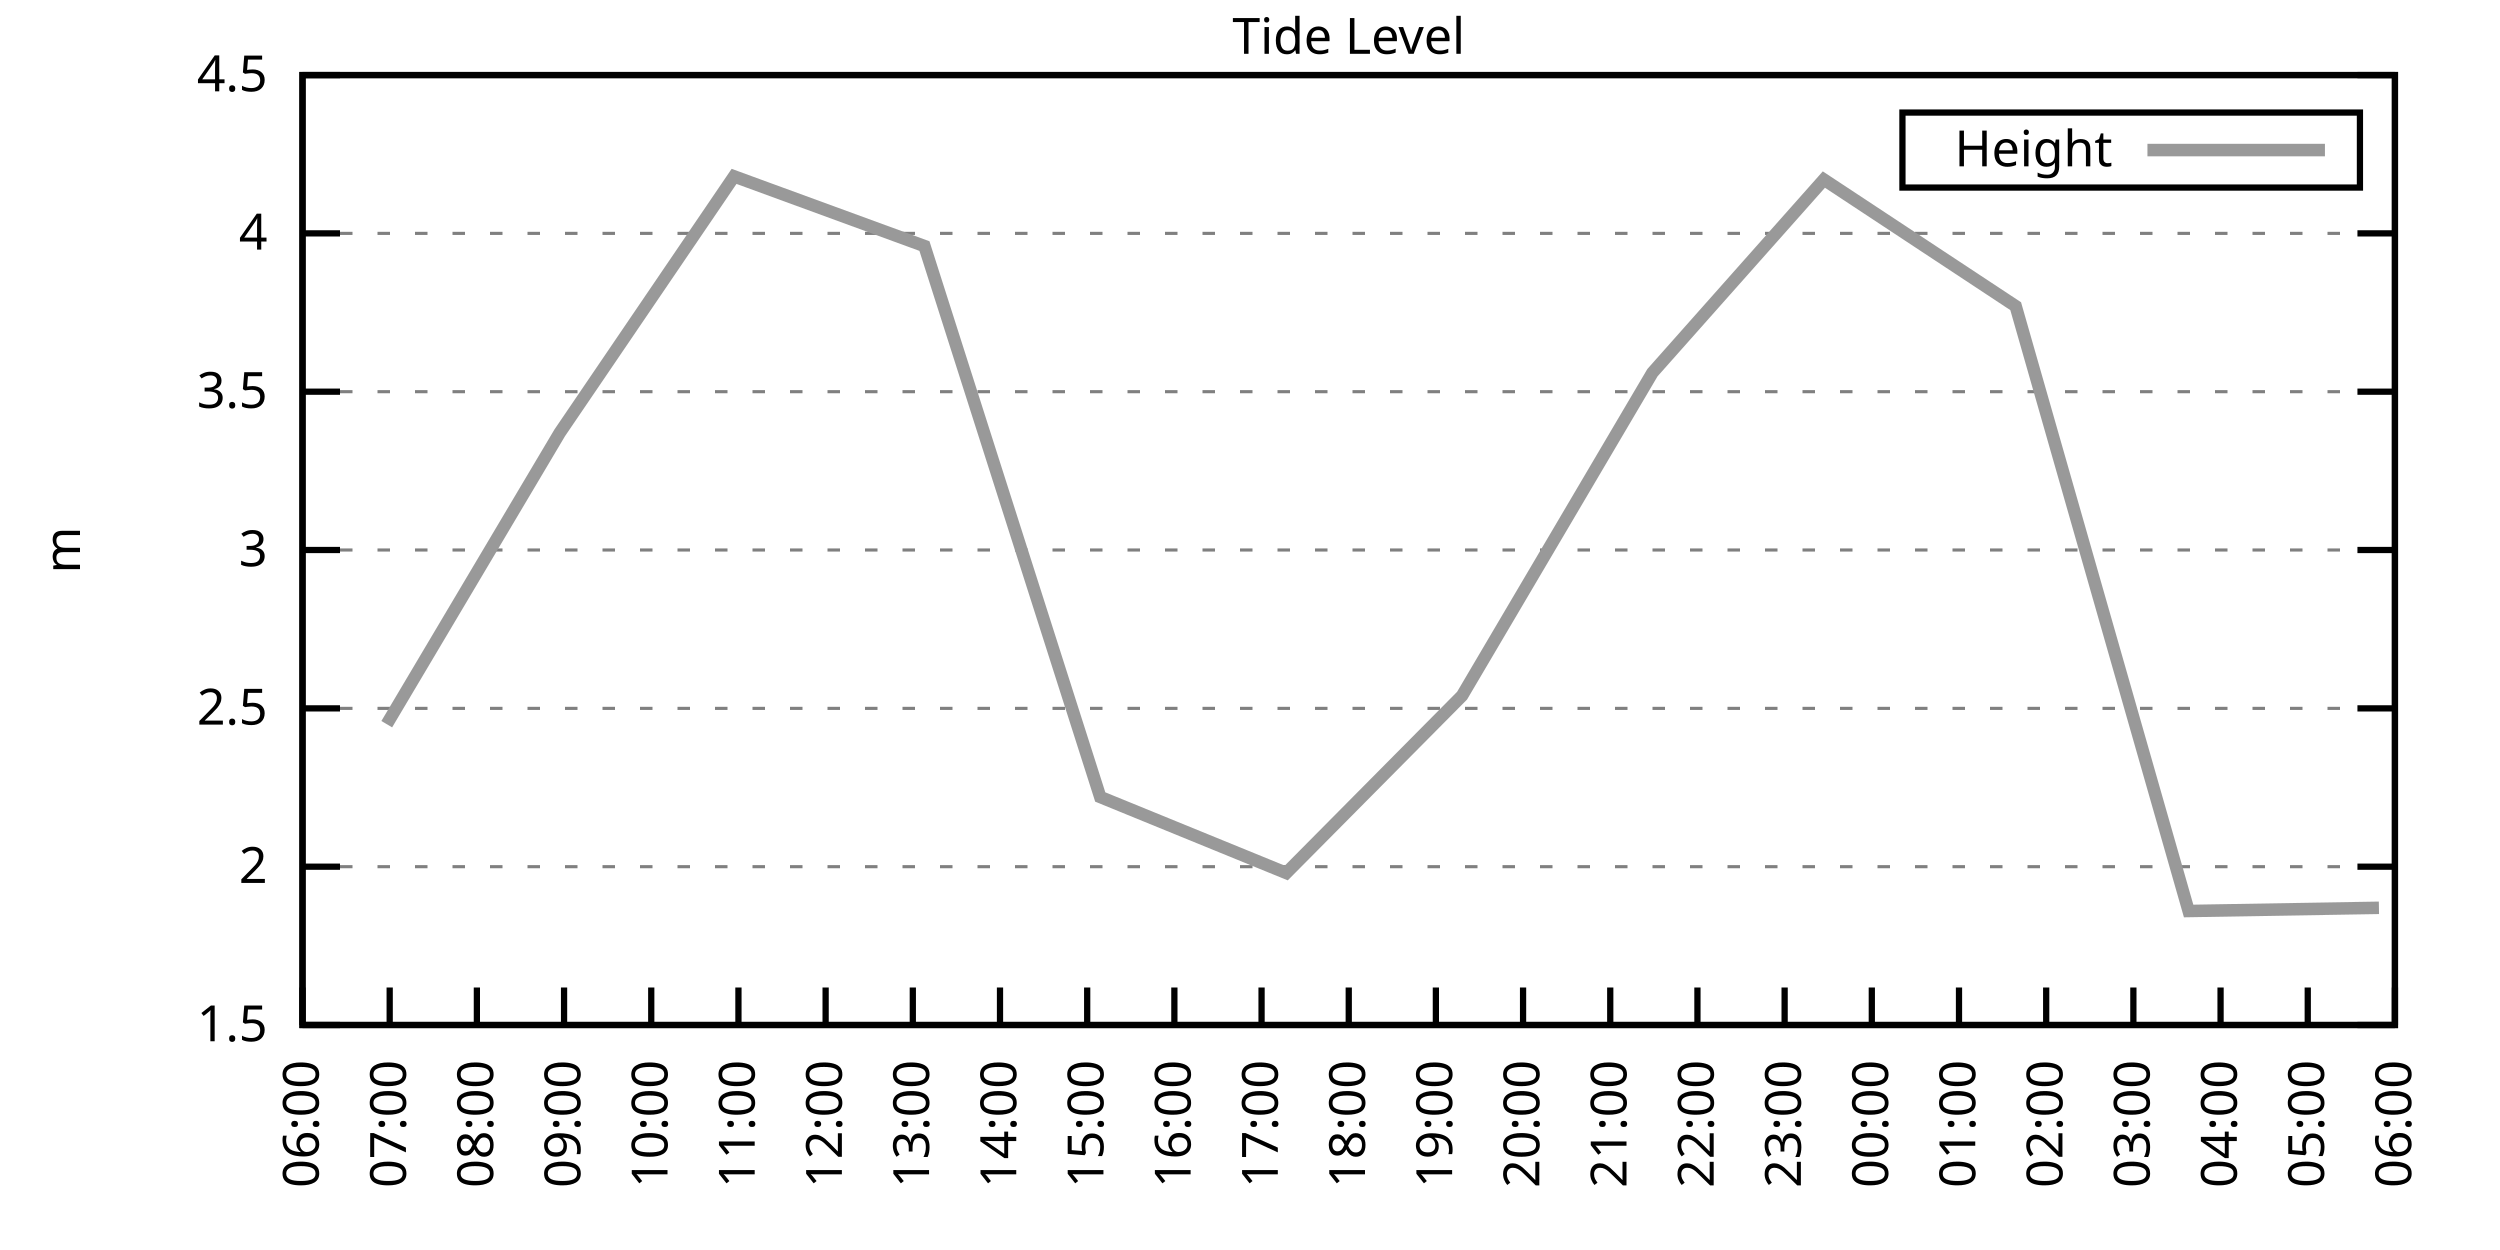
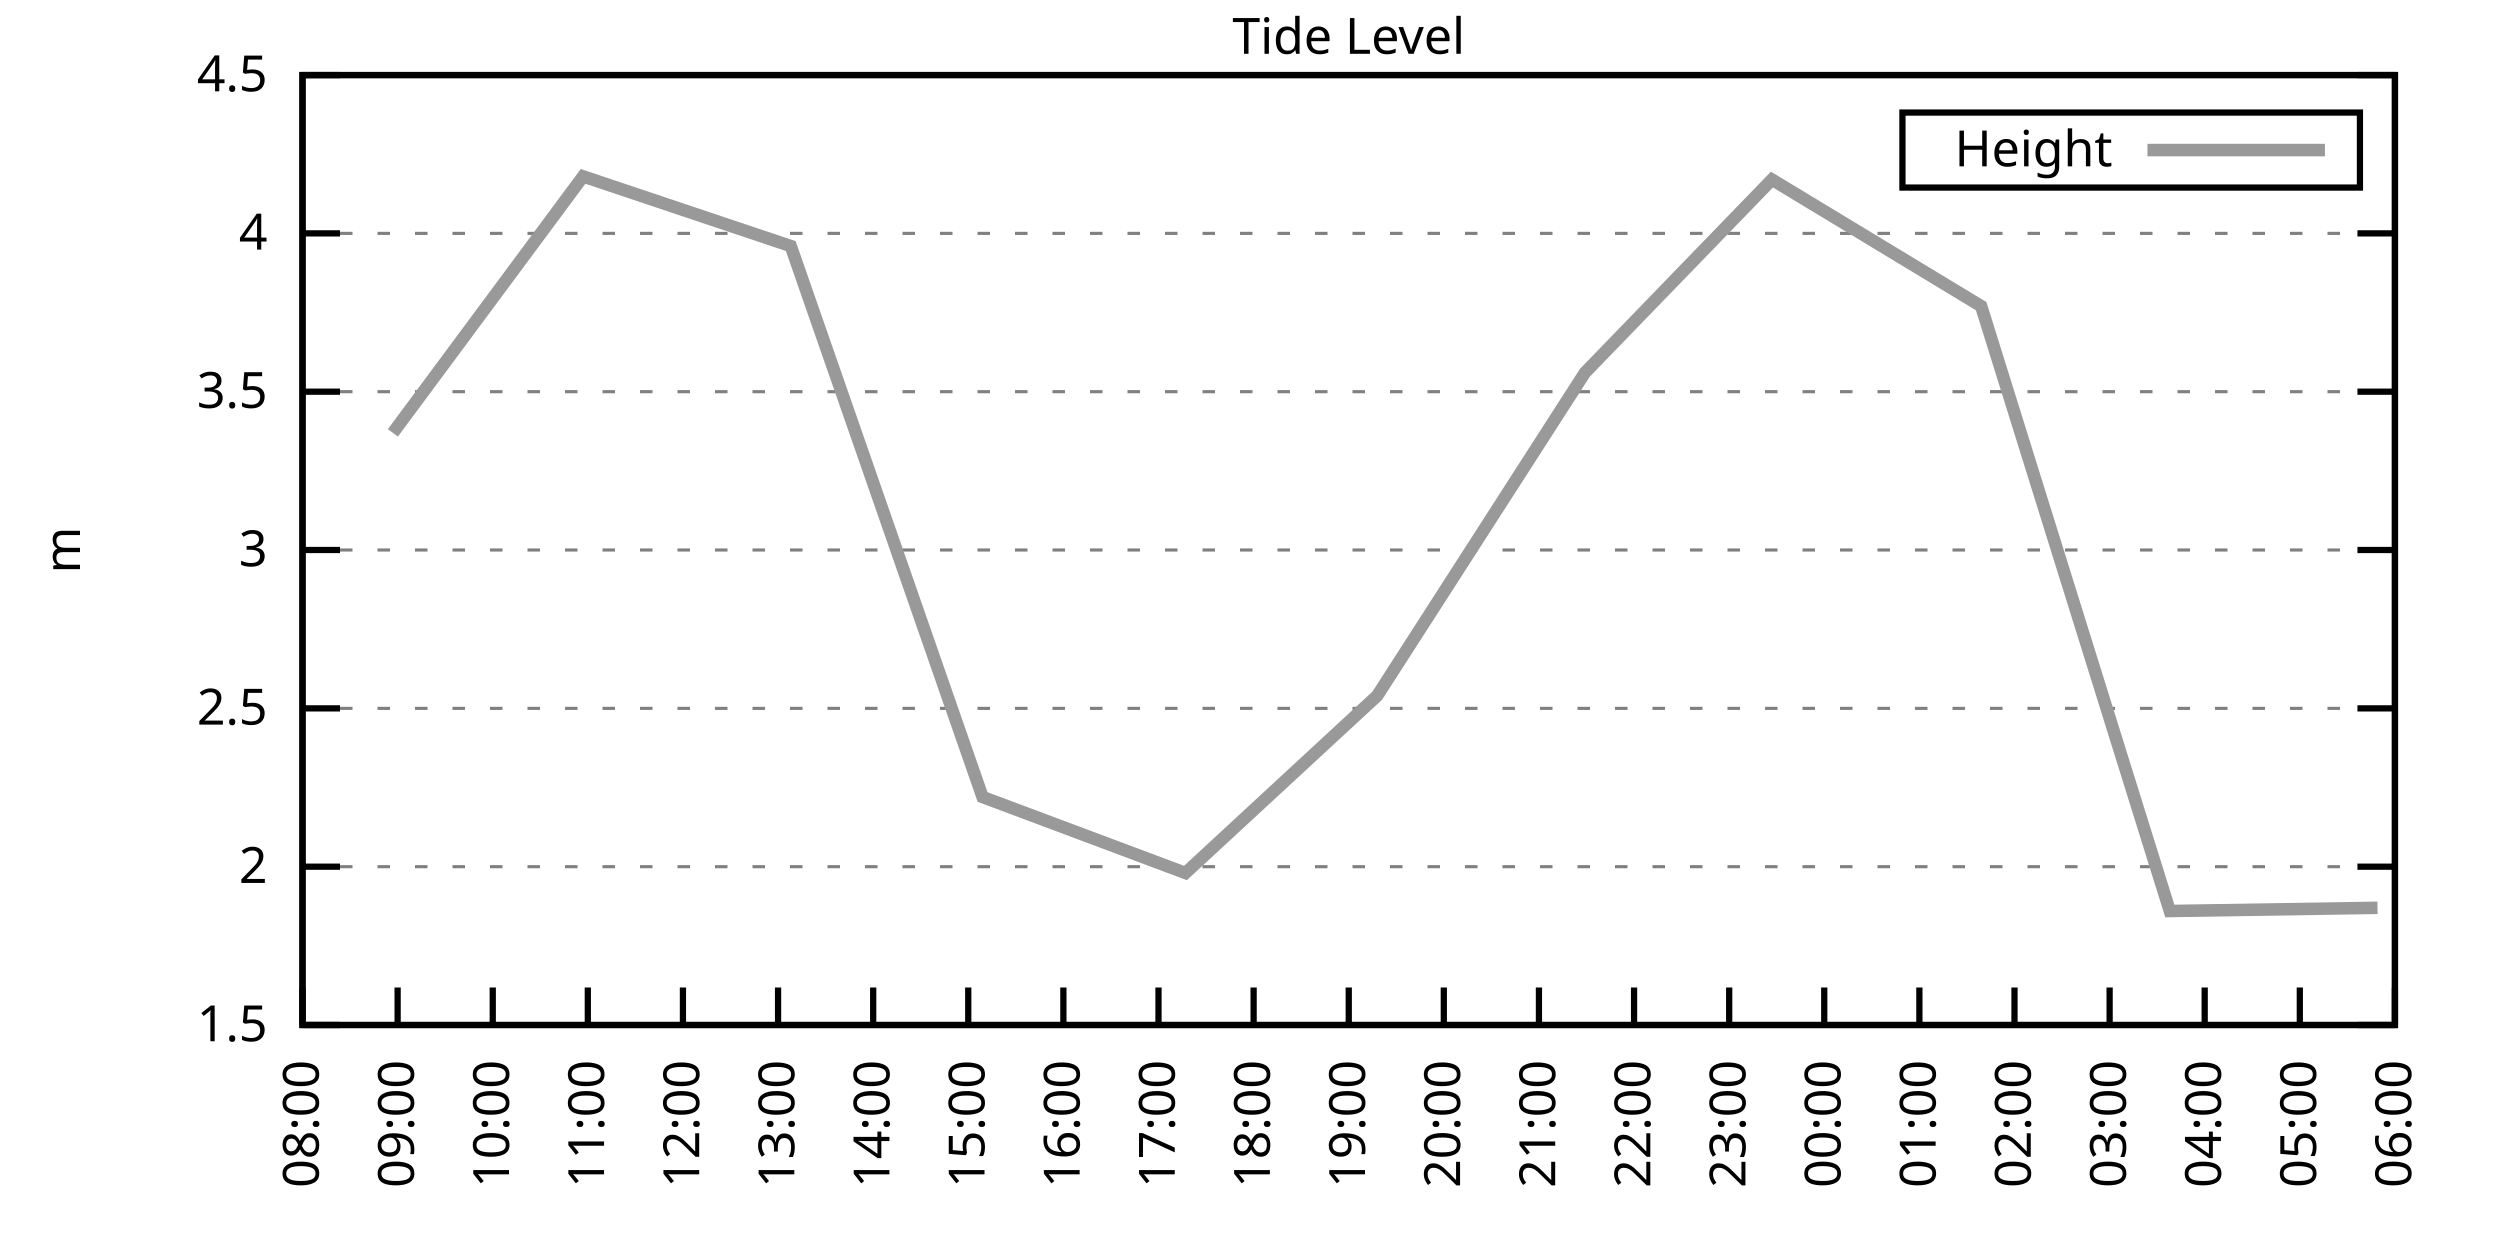
<svg xmlns="http://www.w3.org/2000/svg" xmlns:xlink="http://www.w3.org/1999/xlink" width="400" height="200" viewBox="0 0 400 200">
  <g id="gnuplot_canvas">
    <rect x="0" y="0" width="400" height="200" fill="none" />
    <defs>
      <circle id="gpDot" r="0.5" stroke-width="0.5" stroke="currentColor" />
      <path id="gpPt0" stroke-width="0.333" stroke="currentColor" d="M-1,0 h2 M0,-1 v2" />
      <path id="gpPt1" stroke-width="0.333" stroke="currentColor" d="M-1,-1 L1,1 M1,-1 L-1,1" />
      <path id="gpPt2" stroke-width="0.333" stroke="currentColor" d="M-1,0 L1,0 M0,-1 L0,1 M-1,-1 L1,1 M-1,1 L1,-1" />
      <rect id="gpPt3" stroke-width="0.333" stroke="currentColor" x="-1" y="-1" width="2" height="2" />
      <rect id="gpPt4" stroke-width="0.333" stroke="currentColor" fill="currentColor" x="-1" y="-1" width="2" height="2" />
      <circle id="gpPt5" stroke-width="0.333" stroke="currentColor" cx="0" cy="0" r="1" />
      <use xlink:href="#gpPt5" id="gpPt6" fill="currentColor" stroke="none" />
      <path id="gpPt7" stroke-width="0.333" stroke="currentColor" d="M0,-1.33 L-1.33,0.67 L1.33,0.67 z" />
      <use xlink:href="#gpPt7" id="gpPt8" fill="currentColor" stroke="none" />
      <use xlink:href="#gpPt7" id="gpPt9" stroke="currentColor" transform="rotate(180)" />
      <use xlink:href="#gpPt9" id="gpPt10" fill="currentColor" stroke="none" />
      <use xlink:href="#gpPt3" id="gpPt11" stroke="currentColor" transform="rotate(45)" />
      <use xlink:href="#gpPt11" id="gpPt12" fill="currentColor" stroke="none" />
      <path id="gpPt13" stroke-width="0.333" stroke="currentColor" d="M0,1.330 L1.265,0.411 L0.782,-1.067 L-0.782,-1.076 L-1.265,0.411 z" />
      <use xlink:href="#gpPt13" id="gpPt14" fill="currentColor" stroke="none" />
      <filter id="textbox" filterUnits="objectBoundingBox" x="0" y="0" height="1" width="1">
        <feFlood flood-color="white" flood-opacity="1" result="bgnd" />
        <feComposite in="SourceGraphic" in2="bgnd" operator="atop" />
      </filter>
      <filter id="greybox" filterUnits="objectBoundingBox" x="0" y="0" height="1" width="1">
        <feFlood flood-color="lightgrey" flood-opacity="1" result="grey" />
        <feComposite in="SourceGraphic" in2="grey" operator="atop" />
      </filter>
    </defs>
    <g fill="none" color="white" stroke="currentColor" stroke-width="1.00" stroke-linecap="butt" stroke-linejoin="miter">
</g>
    <g fill="none" color="black" stroke="currentColor" stroke-width="1.00" stroke-linecap="butt" stroke-linejoin="miter">
      <g stroke="none" shape-rendering="crispEdges">
        <polygon fill="rgb(255, 255, 255)" points="48.40,164.00 383.18,164.00 383.18,12.02 48.40,12.02 " />
      </g>
    </g>
    <g fill="none" color="black" stroke="currentColor" stroke-width="1.00" stroke-linecap="butt" stroke-linejoin="miter">
</g>
    <g fill="none" color="black" stroke="black" stroke-width="0.50" stroke-linecap="butt" stroke-linejoin="miter">
</g>
    <g fill="none" color="gray" stroke="currentColor" stroke-width="0.50" stroke-linecap="butt" stroke-linejoin="miter">
      <path stroke="gray" stroke-dasharray="2,4" class="gridline" d="M48.40,164.00 L383.19,164.00  " />
    </g>
    <g fill="none" color="gray" stroke="gray" stroke-width="1.00" stroke-linecap="butt" stroke-linejoin="miter">
</g>
    <g fill="none" color="black" stroke="currentColor" stroke-width="1.00" stroke-linecap="butt" stroke-linejoin="miter">
      <path stroke="black" d="M48.40,164.00 L54.40,164.00 M383.19,164.00 L377.19,164.00  " />
      <g transform="translate(42.80,166.60)" stroke="none" fill="black" font-family="Sans" font-size="8.00" text-anchor="end">
        <text>
          <tspan font-family="Sans"> 1.5</tspan>
        </text>
      </g>
    </g>
    <g fill="none" color="black" stroke="currentColor" stroke-width="1.00" stroke-linecap="butt" stroke-linejoin="miter">
</g>
    <g fill="none" color="black" stroke="black" stroke-width="0.50" stroke-linecap="butt" stroke-linejoin="miter">
</g>
    <g fill="none" color="gray" stroke="currentColor" stroke-width="0.50" stroke-linecap="butt" stroke-linejoin="miter">
      <path stroke="gray" stroke-dasharray="2,4" class="gridline" d="M48.40,138.67 L383.19,138.67  " />
    </g>
    <g fill="none" color="gray" stroke="gray" stroke-width="1.00" stroke-linecap="butt" stroke-linejoin="miter">
</g>
    <g fill="none" color="black" stroke="currentColor" stroke-width="1.00" stroke-linecap="butt" stroke-linejoin="miter">
      <path stroke="black" d="M48.40,138.67 L54.40,138.67 M383.19,138.67 L377.19,138.67  " />
      <g transform="translate(42.80,141.27)" stroke="none" fill="black" font-family="Sans" font-size="8.00" text-anchor="end">
        <text>
          <tspan font-family="Sans"> 2</tspan>
        </text>
      </g>
    </g>
    <g fill="none" color="black" stroke="currentColor" stroke-width="1.00" stroke-linecap="butt" stroke-linejoin="miter">
</g>
    <g fill="none" color="black" stroke="black" stroke-width="0.50" stroke-linecap="butt" stroke-linejoin="miter">
</g>
    <g fill="none" color="gray" stroke="currentColor" stroke-width="0.50" stroke-linecap="butt" stroke-linejoin="miter">
      <path stroke="gray" stroke-dasharray="2,4" class="gridline" d="M48.40,113.34 L383.19,113.34  " />
    </g>
    <g fill="none" color="gray" stroke="gray" stroke-width="1.00" stroke-linecap="butt" stroke-linejoin="miter">
</g>
    <g fill="none" color="black" stroke="currentColor" stroke-width="1.00" stroke-linecap="butt" stroke-linejoin="miter">
      <path stroke="black" d="M48.40,113.34 L54.40,113.34 M383.19,113.34 L377.19,113.34  " />
      <g transform="translate(42.80,115.94)" stroke="none" fill="black" font-family="Sans" font-size="8.00" text-anchor="end">
        <text>
          <tspan font-family="Sans"> 2.5</tspan>
        </text>
      </g>
    </g>
    <g fill="none" color="black" stroke="currentColor" stroke-width="1.00" stroke-linecap="butt" stroke-linejoin="miter">
</g>
    <g fill="none" color="black" stroke="black" stroke-width="0.50" stroke-linecap="butt" stroke-linejoin="miter">
</g>
    <g fill="none" color="gray" stroke="currentColor" stroke-width="0.50" stroke-linecap="butt" stroke-linejoin="miter">
      <path stroke="gray" stroke-dasharray="2,4" class="gridline" d="M48.40,88.00 L383.19,88.00  " />
    </g>
    <g fill="none" color="gray" stroke="gray" stroke-width="1.00" stroke-linecap="butt" stroke-linejoin="miter">
</g>
    <g fill="none" color="black" stroke="currentColor" stroke-width="1.00" stroke-linecap="butt" stroke-linejoin="miter">
      <path stroke="black" d="M48.40,88.00 L54.40,88.00 M383.19,88.00 L377.19,88.00  " />
      <g transform="translate(42.80,90.60)" stroke="none" fill="black" font-family="Sans" font-size="8.00" text-anchor="end">
        <text>
          <tspan font-family="Sans"> 3</tspan>
        </text>
      </g>
    </g>
    <g fill="none" color="black" stroke="currentColor" stroke-width="1.00" stroke-linecap="butt" stroke-linejoin="miter">
</g>
    <g fill="none" color="black" stroke="black" stroke-width="0.50" stroke-linecap="butt" stroke-linejoin="miter">
</g>
    <g fill="none" color="gray" stroke="currentColor" stroke-width="0.50" stroke-linecap="butt" stroke-linejoin="miter">
      <path stroke="gray" stroke-dasharray="2,4" class="gridline" d="M48.40,62.67 L383.19,62.67  " />
    </g>
    <g fill="none" color="gray" stroke="gray" stroke-width="1.00" stroke-linecap="butt" stroke-linejoin="miter">
</g>
    <g fill="none" color="black" stroke="currentColor" stroke-width="1.00" stroke-linecap="butt" stroke-linejoin="miter">
      <path stroke="black" d="M48.40,62.67 L54.40,62.67 M383.19,62.67 L377.19,62.67  " />
      <g transform="translate(42.80,65.27)" stroke="none" fill="black" font-family="Sans" font-size="8.00" text-anchor="end">
        <text>
          <tspan font-family="Sans"> 3.5</tspan>
        </text>
      </g>
    </g>
    <g fill="none" color="black" stroke="currentColor" stroke-width="1.00" stroke-linecap="butt" stroke-linejoin="miter">
</g>
    <g fill="none" color="black" stroke="black" stroke-width="0.50" stroke-linecap="butt" stroke-linejoin="miter">
</g>
    <g fill="none" color="gray" stroke="currentColor" stroke-width="0.50" stroke-linecap="butt" stroke-linejoin="miter">
      <path stroke="gray" stroke-dasharray="2,4" class="gridline" d="M48.40,37.34 L383.19,37.34  " />
    </g>
    <g fill="none" color="gray" stroke="gray" stroke-width="1.00" stroke-linecap="butt" stroke-linejoin="miter">
</g>
    <g fill="none" color="black" stroke="currentColor" stroke-width="1.00" stroke-linecap="butt" stroke-linejoin="miter">
      <path stroke="black" d="M48.40,37.34 L54.40,37.34 M383.19,37.34 L377.19,37.34  " />
      <g transform="translate(42.80,39.94)" stroke="none" fill="black" font-family="Sans" font-size="8.00" text-anchor="end">
        <text>
          <tspan font-family="Sans"> 4</tspan>
        </text>
      </g>
    </g>
    <g fill="none" color="black" stroke="currentColor" stroke-width="1.00" stroke-linecap="butt" stroke-linejoin="miter">
</g>
    <g fill="none" color="black" stroke="black" stroke-width="0.50" stroke-linecap="butt" stroke-linejoin="miter">
</g>
    <g fill="none" color="gray" stroke="currentColor" stroke-width="0.50" stroke-linecap="butt" stroke-linejoin="miter">
      <path stroke="gray" stroke-dasharray="2,4" class="gridline" d="M48.40,12.01 L383.19,12.01  " />
    </g>
    <g fill="none" color="gray" stroke="gray" stroke-width="1.00" stroke-linecap="butt" stroke-linejoin="miter">
</g>
    <g fill="none" color="black" stroke="currentColor" stroke-width="1.00" stroke-linecap="butt" stroke-linejoin="miter">
      <path stroke="black" d="M48.40,12.01 L54.40,12.01 M383.19,12.01 L377.19,12.01  " />
      <g transform="translate(42.80,14.61)" stroke="none" fill="black" font-family="Sans" font-size="8.00" text-anchor="end">
        <text>
          <tspan font-family="Sans"> 4.5</tspan>
        </text>
      </g>
    </g>
    <g fill="none" color="black" stroke="currentColor" stroke-width="1.00" stroke-linecap="butt" stroke-linejoin="miter">
      <path stroke="black" d="M48.40,164.00 L48.40,158.00  " />
      <g transform="translate(51.00,169.60) rotate(270.00)" stroke="none" fill="black" font-family="Sans" font-size="8.00" text-anchor="end">
        <text>
-           <tspan font-family="Sans">06:00</tspan>
-         </text>
-       </g>
-     </g>
-     <g fill="none" color="black" stroke="currentColor" stroke-width="1.00" stroke-linecap="butt" stroke-linejoin="miter">
-       <path stroke="black" d="M62.35,164.00 L62.35,158.00  " />
-       <g transform="translate(64.95,169.60) rotate(270.00)" stroke="none" fill="black" font-family="Sans" font-size="8.00" text-anchor="end">
-         <text>
-           <tspan font-family="Sans">07:00</tspan>
-         </text>
-       </g>
-     </g>
-     <g fill="none" color="black" stroke="currentColor" stroke-width="1.00" stroke-linecap="butt" stroke-linejoin="miter">
-       <path stroke="black" d="M76.30,164.00 L76.30,158.00  " />
-       <g transform="translate(78.90,169.60) rotate(270.00)" stroke="none" fill="black" font-family="Sans" font-size="8.00" text-anchor="end">
-         <text>
          <tspan font-family="Sans">08:00</tspan>
        </text>
      </g>
    </g>
    <g fill="none" color="black" stroke="currentColor" stroke-width="1.00" stroke-linecap="butt" stroke-linejoin="miter">
-       <path stroke="black" d="M90.25,164.00 L90.25,158.00  " />
-       <g transform="translate(92.85,169.60) rotate(270.00)" stroke="none" fill="black" font-family="Sans" font-size="8.00" text-anchor="end">
+       <path stroke="black" d="M63.62,164.00 L63.62,158.00  " />
+       <g transform="translate(66.22,169.60) rotate(270.00)" stroke="none" fill="black" font-family="Sans" font-size="8.00" text-anchor="end">
        <text>
          <tspan font-family="Sans">09:00</tspan>
        </text>
      </g>
    </g>
    <g fill="none" color="black" stroke="currentColor" stroke-width="1.00" stroke-linecap="butt" stroke-linejoin="miter">
-       <path stroke="black" d="M104.20,164.00 L104.20,158.00  " />
-       <g transform="translate(106.80,169.60) rotate(270.00)" stroke="none" fill="black" font-family="Sans" font-size="8.00" text-anchor="end">
+       <path stroke="black" d="M78.84,164.00 L78.84,158.00  " />
+       <g transform="translate(81.44,169.60) rotate(270.00)" stroke="none" fill="black" font-family="Sans" font-size="8.00" text-anchor="end">
        <text>
          <tspan font-family="Sans">10:00</tspan>
        </text>
      </g>
    </g>
    <g fill="none" color="black" stroke="currentColor" stroke-width="1.00" stroke-linecap="butt" stroke-linejoin="miter">
-       <path stroke="black" d="M118.15,164.00 L118.15,158.00  " />
-       <g transform="translate(120.75,169.60) rotate(270.00)" stroke="none" fill="black" font-family="Sans" font-size="8.00" text-anchor="end">
+       <path stroke="black" d="M94.05,164.00 L94.05,158.00  " />
+       <g transform="translate(96.65,169.60) rotate(270.00)" stroke="none" fill="black" font-family="Sans" font-size="8.00" text-anchor="end">
        <text>
          <tspan font-family="Sans">11:00</tspan>
        </text>
      </g>
    </g>
    <g fill="none" color="black" stroke="currentColor" stroke-width="1.00" stroke-linecap="butt" stroke-linejoin="miter">
-       <path stroke="black" d="M132.10,164.00 L132.10,158.00  " />
-       <g transform="translate(134.70,169.60) rotate(270.00)" stroke="none" fill="black" font-family="Sans" font-size="8.00" text-anchor="end">
+       <path stroke="black" d="M109.27,164.00 L109.27,158.00  " />
+       <g transform="translate(111.87,169.60) rotate(270.00)" stroke="none" fill="black" font-family="Sans" font-size="8.00" text-anchor="end">
        <text>
          <tspan font-family="Sans">12:00</tspan>
        </text>
      </g>
    </g>
    <g fill="none" color="black" stroke="currentColor" stroke-width="1.00" stroke-linecap="butt" stroke-linejoin="miter">
-       <path stroke="black" d="M146.05,164.00 L146.05,158.00  " />
-       <g transform="translate(148.65,169.60) rotate(270.00)" stroke="none" fill="black" font-family="Sans" font-size="8.00" text-anchor="end">
+       <path stroke="black" d="M124.49,164.00 L124.49,158.00  " />
+       <g transform="translate(127.09,169.60) rotate(270.00)" stroke="none" fill="black" font-family="Sans" font-size="8.00" text-anchor="end">
        <text>
          <tspan font-family="Sans">13:00</tspan>
        </text>
      </g>
    </g>
    <g fill="none" color="black" stroke="currentColor" stroke-width="1.00" stroke-linecap="butt" stroke-linejoin="miter">
-       <path stroke="black" d="M160.00,164.00 L160.00,158.00  " />
-       <g transform="translate(162.60,169.60) rotate(270.00)" stroke="none" fill="black" font-family="Sans" font-size="8.00" text-anchor="end">
+       <path stroke="black" d="M139.71,164.00 L139.71,158.00  " />
+       <g transform="translate(142.31,169.60) rotate(270.00)" stroke="none" fill="black" font-family="Sans" font-size="8.00" text-anchor="end">
        <text>
          <tspan font-family="Sans">14:00</tspan>
        </text>
      </g>
    </g>
    <g fill="none" color="black" stroke="currentColor" stroke-width="1.00" stroke-linecap="butt" stroke-linejoin="miter">
-       <path stroke="black" d="M173.95,164.00 L173.95,158.00  " />
-       <g transform="translate(176.55,169.60) rotate(270.00)" stroke="none" fill="black" font-family="Sans" font-size="8.00" text-anchor="end">
+       <path stroke="black" d="M154.92,164.00 L154.92,158.00  " />
+       <g transform="translate(157.52,169.60) rotate(270.00)" stroke="none" fill="black" font-family="Sans" font-size="8.00" text-anchor="end">
        <text>
          <tspan font-family="Sans">15:00</tspan>
        </text>
      </g>
    </g>
    <g fill="none" color="black" stroke="currentColor" stroke-width="1.00" stroke-linecap="butt" stroke-linejoin="miter">
-       <path stroke="black" d="M187.90,164.00 L187.90,158.00  " />
-       <g transform="translate(190.50,169.60) rotate(270.00)" stroke="none" fill="black" font-family="Sans" font-size="8.00" text-anchor="end">
+       <path stroke="black" d="M170.14,164.00 L170.14,158.00  " />
+       <g transform="translate(172.74,169.60) rotate(270.00)" stroke="none" fill="black" font-family="Sans" font-size="8.00" text-anchor="end">
        <text>
          <tspan font-family="Sans">16:00</tspan>
        </text>
      </g>
    </g>
    <g fill="none" color="black" stroke="currentColor" stroke-width="1.00" stroke-linecap="butt" stroke-linejoin="miter">
-       <path stroke="black" d="M201.85,164.00 L201.85,158.00  " />
-       <g transform="translate(204.45,169.60) rotate(270.00)" stroke="none" fill="black" font-family="Sans" font-size="8.00" text-anchor="end">
+       <path stroke="black" d="M185.36,164.00 L185.36,158.00  " />
+       <g transform="translate(187.96,169.60) rotate(270.00)" stroke="none" fill="black" font-family="Sans" font-size="8.00" text-anchor="end">
        <text>
          <tspan font-family="Sans">17:00</tspan>
+         </text>
+       </g>
+     </g>
+     <g fill="none" color="black" stroke="currentColor" stroke-width="1.00" stroke-linecap="butt" stroke-linejoin="miter">
+       <path stroke="black" d="M200.58,164.00 L200.58,158.00  " />
+       <g transform="translate(203.18,169.60) rotate(270.00)" stroke="none" fill="black" font-family="Sans" font-size="8.00" text-anchor="end">
+         <text>
+           <tspan font-family="Sans">18:00</tspan>
        </text>
      </g>
    </g>
    <g fill="none" color="black" stroke="currentColor" stroke-width="1.00" stroke-linecap="butt" stroke-linejoin="miter">
      <path stroke="black" d="M215.80,164.00 L215.80,158.00  " />
      <g transform="translate(218.40,169.60) rotate(270.00)" stroke="none" fill="black" font-family="Sans" font-size="8.00" text-anchor="end">
        <text>
-           <tspan font-family="Sans">18:00</tspan>
-         </text>
-       </g>
-     </g>
-     <g fill="none" color="black" stroke="currentColor" stroke-width="1.00" stroke-linecap="butt" stroke-linejoin="miter">
-       <path stroke="black" d="M229.74,164.00 L229.74,158.00  " />
-       <g transform="translate(232.34,169.60) rotate(270.00)" stroke="none" fill="black" font-family="Sans" font-size="8.00" text-anchor="end">
-         <text>
          <tspan font-family="Sans">19:00</tspan>
        </text>
      </g>
    </g>
    <g fill="none" color="black" stroke="currentColor" stroke-width="1.00" stroke-linecap="butt" stroke-linejoin="miter">
-       <path stroke="black" d="M243.69,164.00 L243.69,158.00  " />
-       <g transform="translate(246.29,169.60) rotate(270.00)" stroke="none" fill="black" font-family="Sans" font-size="8.00" text-anchor="end">
+       <path stroke="black" d="M231.01,164.00 L231.01,158.00  " />
+       <g transform="translate(233.61,169.60) rotate(270.00)" stroke="none" fill="black" font-family="Sans" font-size="8.00" text-anchor="end">
        <text>
          <tspan font-family="Sans">20:00</tspan>
        </text>
      </g>
    </g>
    <g fill="none" color="black" stroke="currentColor" stroke-width="1.00" stroke-linecap="butt" stroke-linejoin="miter">
-       <path stroke="black" d="M257.64,164.00 L257.64,158.00  " />
-       <g transform="translate(260.24,169.60) rotate(270.00)" stroke="none" fill="black" font-family="Sans" font-size="8.00" text-anchor="end">
+       <path stroke="black" d="M246.23,164.00 L246.23,158.00  " />
+       <g transform="translate(248.83,169.60) rotate(270.00)" stroke="none" fill="black" font-family="Sans" font-size="8.00" text-anchor="end">
        <text>
          <tspan font-family="Sans">21:00</tspan>
        </text>
      </g>
    </g>
    <g fill="none" color="black" stroke="currentColor" stroke-width="1.00" stroke-linecap="butt" stroke-linejoin="miter">
-       <path stroke="black" d="M271.59,164.00 L271.59,158.00  " />
-       <g transform="translate(274.19,169.60) rotate(270.00)" stroke="none" fill="black" font-family="Sans" font-size="8.00" text-anchor="end">
+       <path stroke="black" d="M261.45,164.00 L261.45,158.00  " />
+       <g transform="translate(264.05,169.60) rotate(270.00)" stroke="none" fill="black" font-family="Sans" font-size="8.00" text-anchor="end">
        <text>
          <tspan font-family="Sans">22:00</tspan>
        </text>
      </g>
    </g>
    <g fill="none" color="black" stroke="currentColor" stroke-width="1.00" stroke-linecap="butt" stroke-linejoin="miter">
-       <path stroke="black" d="M285.54,164.00 L285.54,158.00  " />
-       <g transform="translate(288.14,169.60) rotate(270.00)" stroke="none" fill="black" font-family="Sans" font-size="8.00" text-anchor="end">
+       <path stroke="black" d="M276.67,164.00 L276.67,158.00  " />
+       <g transform="translate(279.27,169.60) rotate(270.00)" stroke="none" fill="black" font-family="Sans" font-size="8.00" text-anchor="end">
        <text>
          <tspan font-family="Sans">23:00</tspan>
        </text>
      </g>
    </g>
    <g fill="none" color="black" stroke="currentColor" stroke-width="1.00" stroke-linecap="butt" stroke-linejoin="miter">
-       <path stroke="black" d="M299.49,164.00 L299.49,158.00  " />
-       <g transform="translate(302.09,169.60) rotate(270.00)" stroke="none" fill="black" font-family="Sans" font-size="8.00" text-anchor="end">
+       <path stroke="black" d="M291.88,164.00 L291.88,158.00  " />
+       <g transform="translate(294.48,169.60) rotate(270.00)" stroke="none" fill="black" font-family="Sans" font-size="8.00" text-anchor="end">
        <text>
          <tspan font-family="Sans">00:00</tspan>
        </text>
      </g>
    </g>
    <g fill="none" color="black" stroke="currentColor" stroke-width="1.00" stroke-linecap="butt" stroke-linejoin="miter">
-       <path stroke="black" d="M313.44,164.00 L313.44,158.00  " />
-       <g transform="translate(316.04,169.60) rotate(270.00)" stroke="none" fill="black" font-family="Sans" font-size="8.00" text-anchor="end">
+       <path stroke="black" d="M307.10,164.00 L307.10,158.00  " />
+       <g transform="translate(309.70,169.60) rotate(270.00)" stroke="none" fill="black" font-family="Sans" font-size="8.00" text-anchor="end">
        <text>
          <tspan font-family="Sans">01:00</tspan>
        </text>
      </g>
    </g>
    <g fill="none" color="black" stroke="currentColor" stroke-width="1.00" stroke-linecap="butt" stroke-linejoin="miter">
-       <path stroke="black" d="M327.39,164.00 L327.39,158.00  " />
-       <g transform="translate(329.99,169.60) rotate(270.00)" stroke="none" fill="black" font-family="Sans" font-size="8.00" text-anchor="end">
+       <path stroke="black" d="M322.32,164.00 L322.32,158.00  " />
+       <g transform="translate(324.92,169.60) rotate(270.00)" stroke="none" fill="black" font-family="Sans" font-size="8.00" text-anchor="end">
        <text>
          <tspan font-family="Sans">02:00</tspan>
        </text>
      </g>
    </g>
    <g fill="none" color="black" stroke="currentColor" stroke-width="1.00" stroke-linecap="butt" stroke-linejoin="miter">
-       <path stroke="black" d="M341.34,164.00 L341.34,158.00  " />
-       <g transform="translate(343.94,169.60) rotate(270.00)" stroke="none" fill="black" font-family="Sans" font-size="8.00" text-anchor="end">
+       <path stroke="black" d="M337.54,164.00 L337.54,158.00  " />
+       <g transform="translate(340.14,169.60) rotate(270.00)" stroke="none" fill="black" font-family="Sans" font-size="8.00" text-anchor="end">
        <text>
          <tspan font-family="Sans">03:00</tspan>
        </text>
      </g>
    </g>
    <g fill="none" color="black" stroke="currentColor" stroke-width="1.00" stroke-linecap="butt" stroke-linejoin="miter">
-       <path stroke="black" d="M355.29,164.00 L355.29,158.00  " />
-       <g transform="translate(357.89,169.60) rotate(270.00)" stroke="none" fill="black" font-family="Sans" font-size="8.00" text-anchor="end">
+       <path stroke="black" d="M352.75,164.00 L352.75,158.00  " />
+       <g transform="translate(355.35,169.60) rotate(270.00)" stroke="none" fill="black" font-family="Sans" font-size="8.00" text-anchor="end">
        <text>
          <tspan font-family="Sans">04:00</tspan>
        </text>
      </g>
    </g>
    <g fill="none" color="black" stroke="currentColor" stroke-width="1.00" stroke-linecap="butt" stroke-linejoin="miter">
-       <path stroke="black" d="M369.24,164.00 L369.24,158.00  " />
-       <g transform="translate(371.84,169.60) rotate(270.00)" stroke="none" fill="black" font-family="Sans" font-size="8.00" text-anchor="end">
+       <path stroke="black" d="M367.97,164.00 L367.97,158.00  " />
+       <g transform="translate(370.57,169.60) rotate(270.00)" stroke="none" fill="black" font-family="Sans" font-size="8.00" text-anchor="end">
        <text>
          <tspan font-family="Sans">05:00</tspan>
        </text>
      </g>
    </g>
    <g fill="none" color="black" stroke="currentColor" stroke-width="1.00" stroke-linecap="butt" stroke-linejoin="miter">
      <path stroke="black" d="M383.19,164.00 L383.19,158.00  " />
      <g transform="translate(385.79,169.60) rotate(270.00)" stroke="none" fill="black" font-family="Sans" font-size="8.00" text-anchor="end">
        <text>
          <tspan font-family="Sans">06:00</tspan>
        </text>
      </g>
    </g>
    <g fill="none" color="black" stroke="currentColor" stroke-width="1.00" stroke-linecap="butt" stroke-linejoin="miter">
</g>
    <g fill="none" color="black" stroke="currentColor" stroke-width="1.00" stroke-linecap="butt" stroke-linejoin="miter">
      <path stroke="black" d="M48.40,12.01 L48.40,164.00 L383.19,164.00 L383.19,12.01 L48.40,12.01 Z  " />
    </g>
    <g fill="none" color="black" stroke="currentColor" stroke-width="1.00" stroke-linecap="butt" stroke-linejoin="miter">
</g>
    <g fill="none" color="black" stroke="currentColor" stroke-width="1.00" stroke-linecap="butt" stroke-linejoin="miter">
      <path stroke="black" d="M304.39,30.01 L304.39,18.01 L377.59,18.01 L377.59,30.01 L304.39,30.01 Z  " />
    </g>
    <g id="Tide_level_plot_1">
      <g fill="none" color="white" stroke="black" stroke-width="2.00" stroke-linecap="butt" stroke-linejoin="miter">
</g>
      <g fill="none" color="black" stroke="currentColor" stroke-width="2.00" stroke-linecap="butt" stroke-linejoin="miter">
        <g transform="translate(337.99,26.61)" stroke="none" fill="black" font-family="Sans" font-size="8.00" text-anchor="end">
          <text>
            <tspan font-family="Sans">Height</tspan>
          </text>
        </g>
      </g>
      <g fill="none" color="black" stroke="currentColor" stroke-width="2.00" stroke-linecap="butt" stroke-linejoin="miter">
-         <path stroke="rgb(153, 153, 153)" d="M343.59,24.01 L371.99,24.01 M61.88,115.87 L89.55,69.26 L117.45,28.22 L147.91,39.37 L176.04,127.52 L205.80,139.68   L233.93,111.31 L264.39,59.63 L291.82,28.73 L322.51,48.99 L350.18,145.76 L380.63,145.25  " />
+         <path stroke="rgb(153, 153, 153)" d="M343.59,24.01 L371.99,24.01 M62.86,69.26 L93.29,28.22 L126.52,39.37 L157.21,127.52 L189.67,139.68 L220.36,111.31   L253.59,59.63 L283.51,28.73 L316.99,48.99 L347.17,145.76 L380.40,145.25  " />
      </g>
    </g>
    <g fill="none" color="black" stroke="currentColor" stroke-width="2.00" stroke-linecap="butt" stroke-linejoin="miter">
</g>
    <g fill="none" color="black" stroke="black" stroke-width="1.00" stroke-linecap="butt" stroke-linejoin="miter">
</g>
    <g fill="none" color="black" stroke="currentColor" stroke-width="1.00" stroke-linecap="butt" stroke-linejoin="miter">
      <path stroke="black" d="M48.40,12.01 L48.40,164.00 L383.19,164.00 L383.19,12.01 L48.40,12.01 Z  " />
      <g transform="translate(12.80,88.01) rotate(270.00)" stroke="none" fill="black" font-family="Sans" font-size="8.00" text-anchor="middle">
        <text>
          <tspan font-family="Sans">m</tspan>
        </text>
      </g>
    </g>
    <g fill="none" color="black" stroke="currentColor" stroke-width="1.00" stroke-linecap="butt" stroke-linejoin="miter">
</g>
    <g fill="none" color="black" stroke="currentColor" stroke-width="1.00" stroke-linecap="butt" stroke-linejoin="miter">
      <g transform="translate(215.79,8.61)" stroke="none" fill="black" font-family="Sans" font-size="8.00" text-anchor="middle">
        <text>
          <tspan font-family="Sans">Tide Level</tspan>
        </text>
      </g>
    </g>
    <g fill="none" color="black" stroke="currentColor" stroke-width="1.00" stroke-linecap="butt" stroke-linejoin="miter">
</g>
  </g>
</svg>
